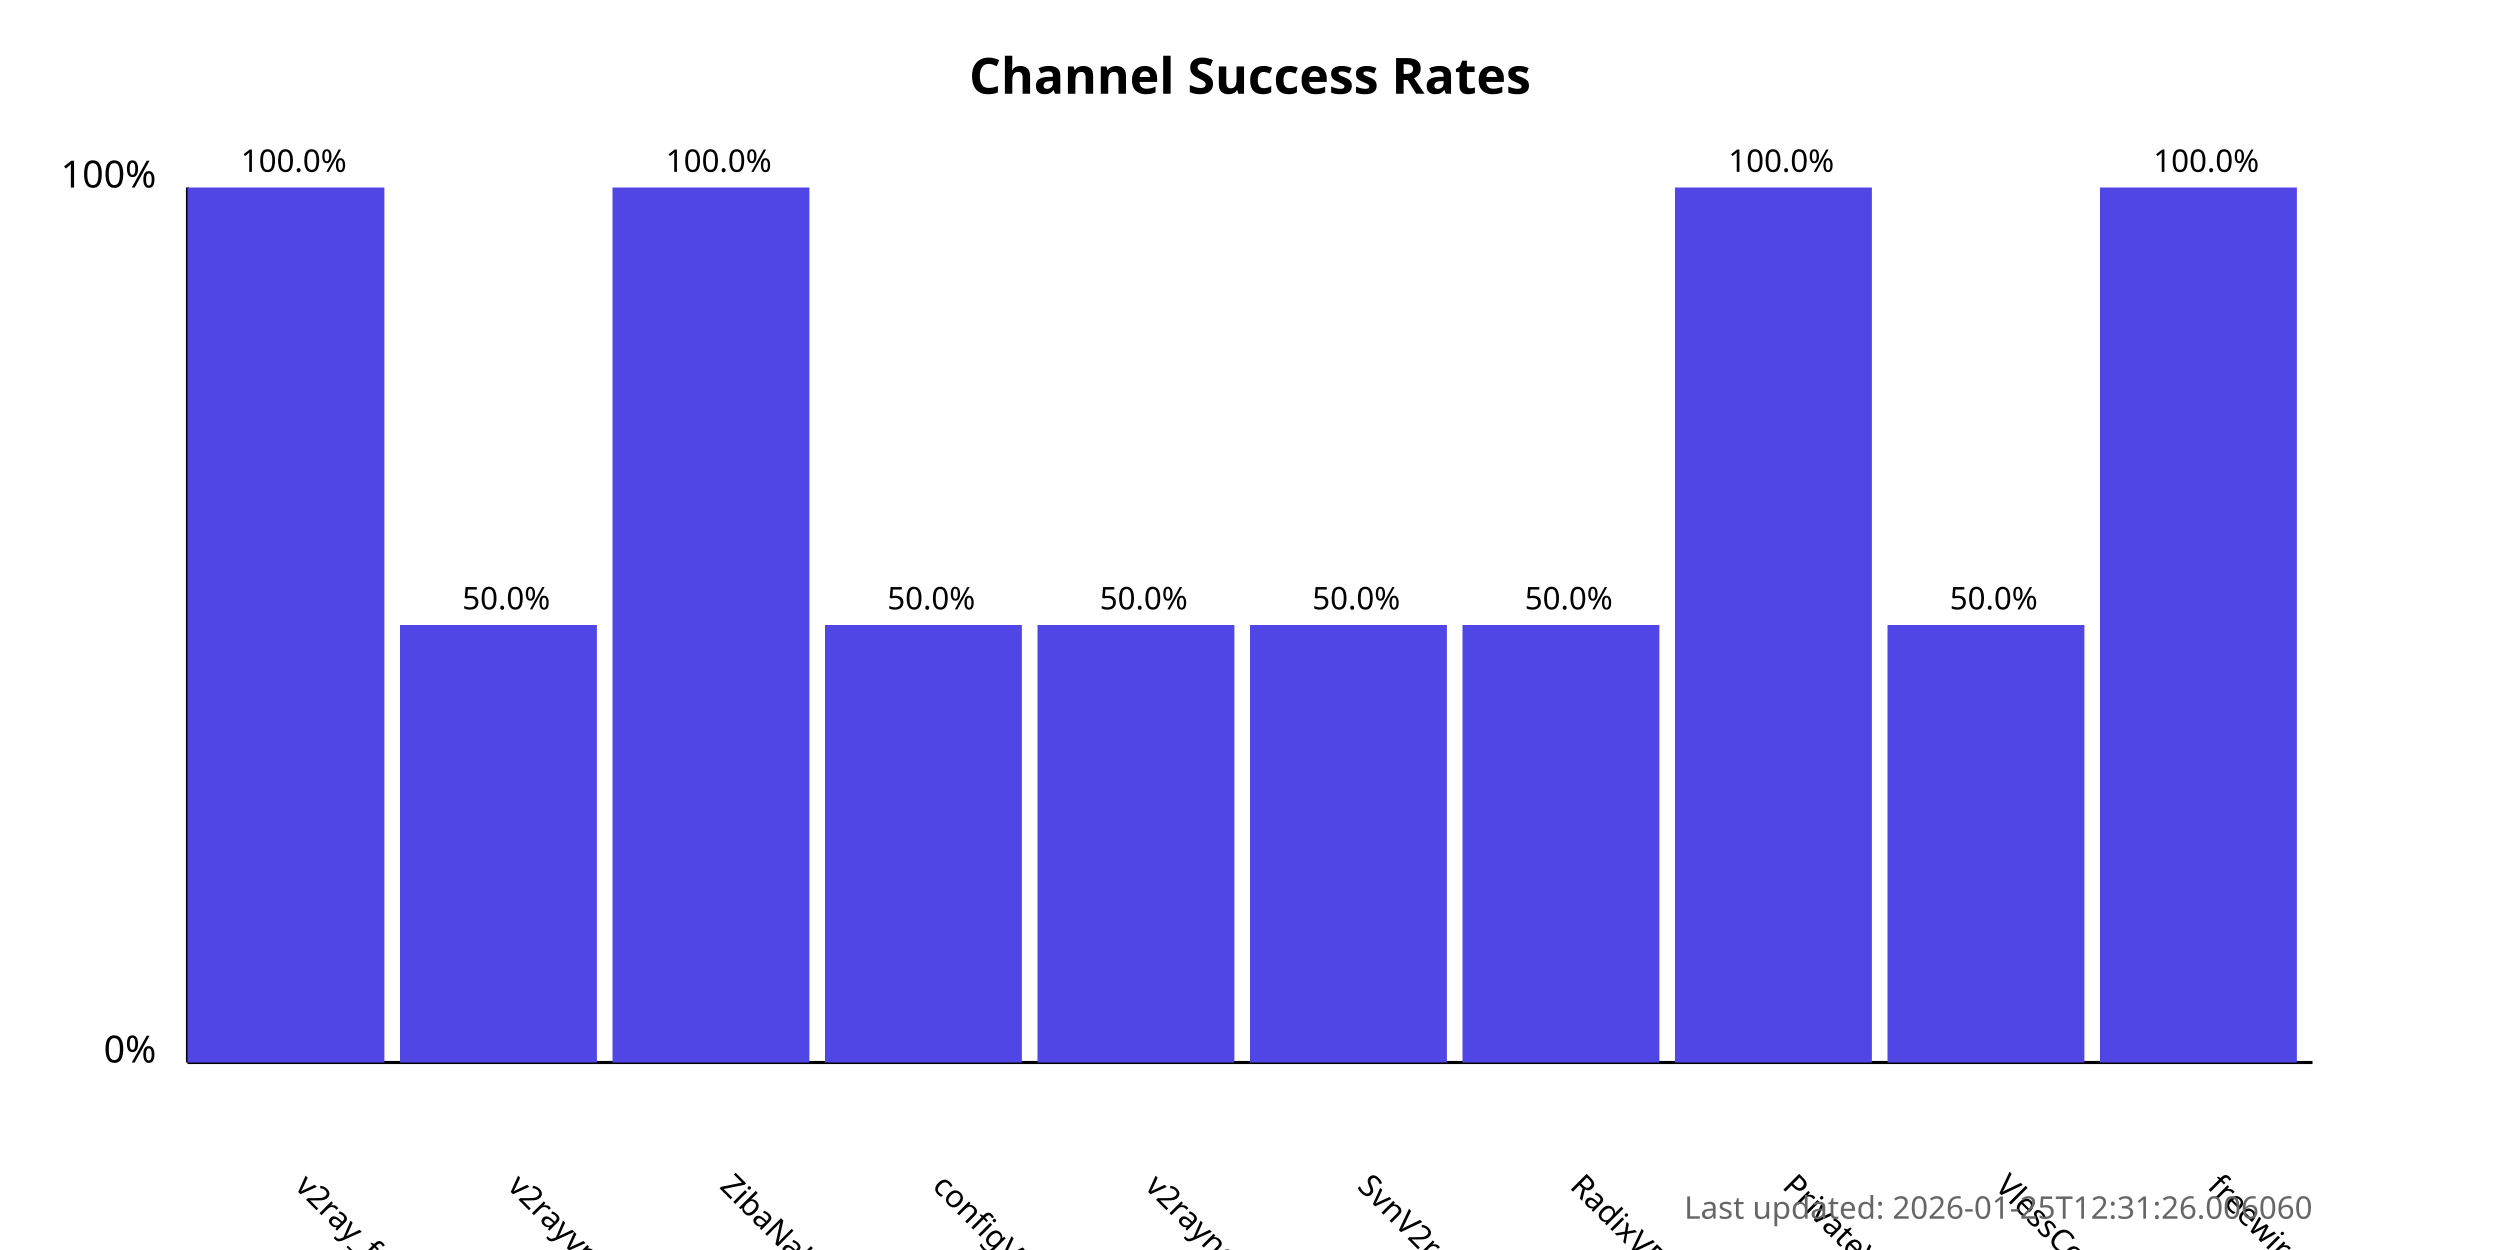
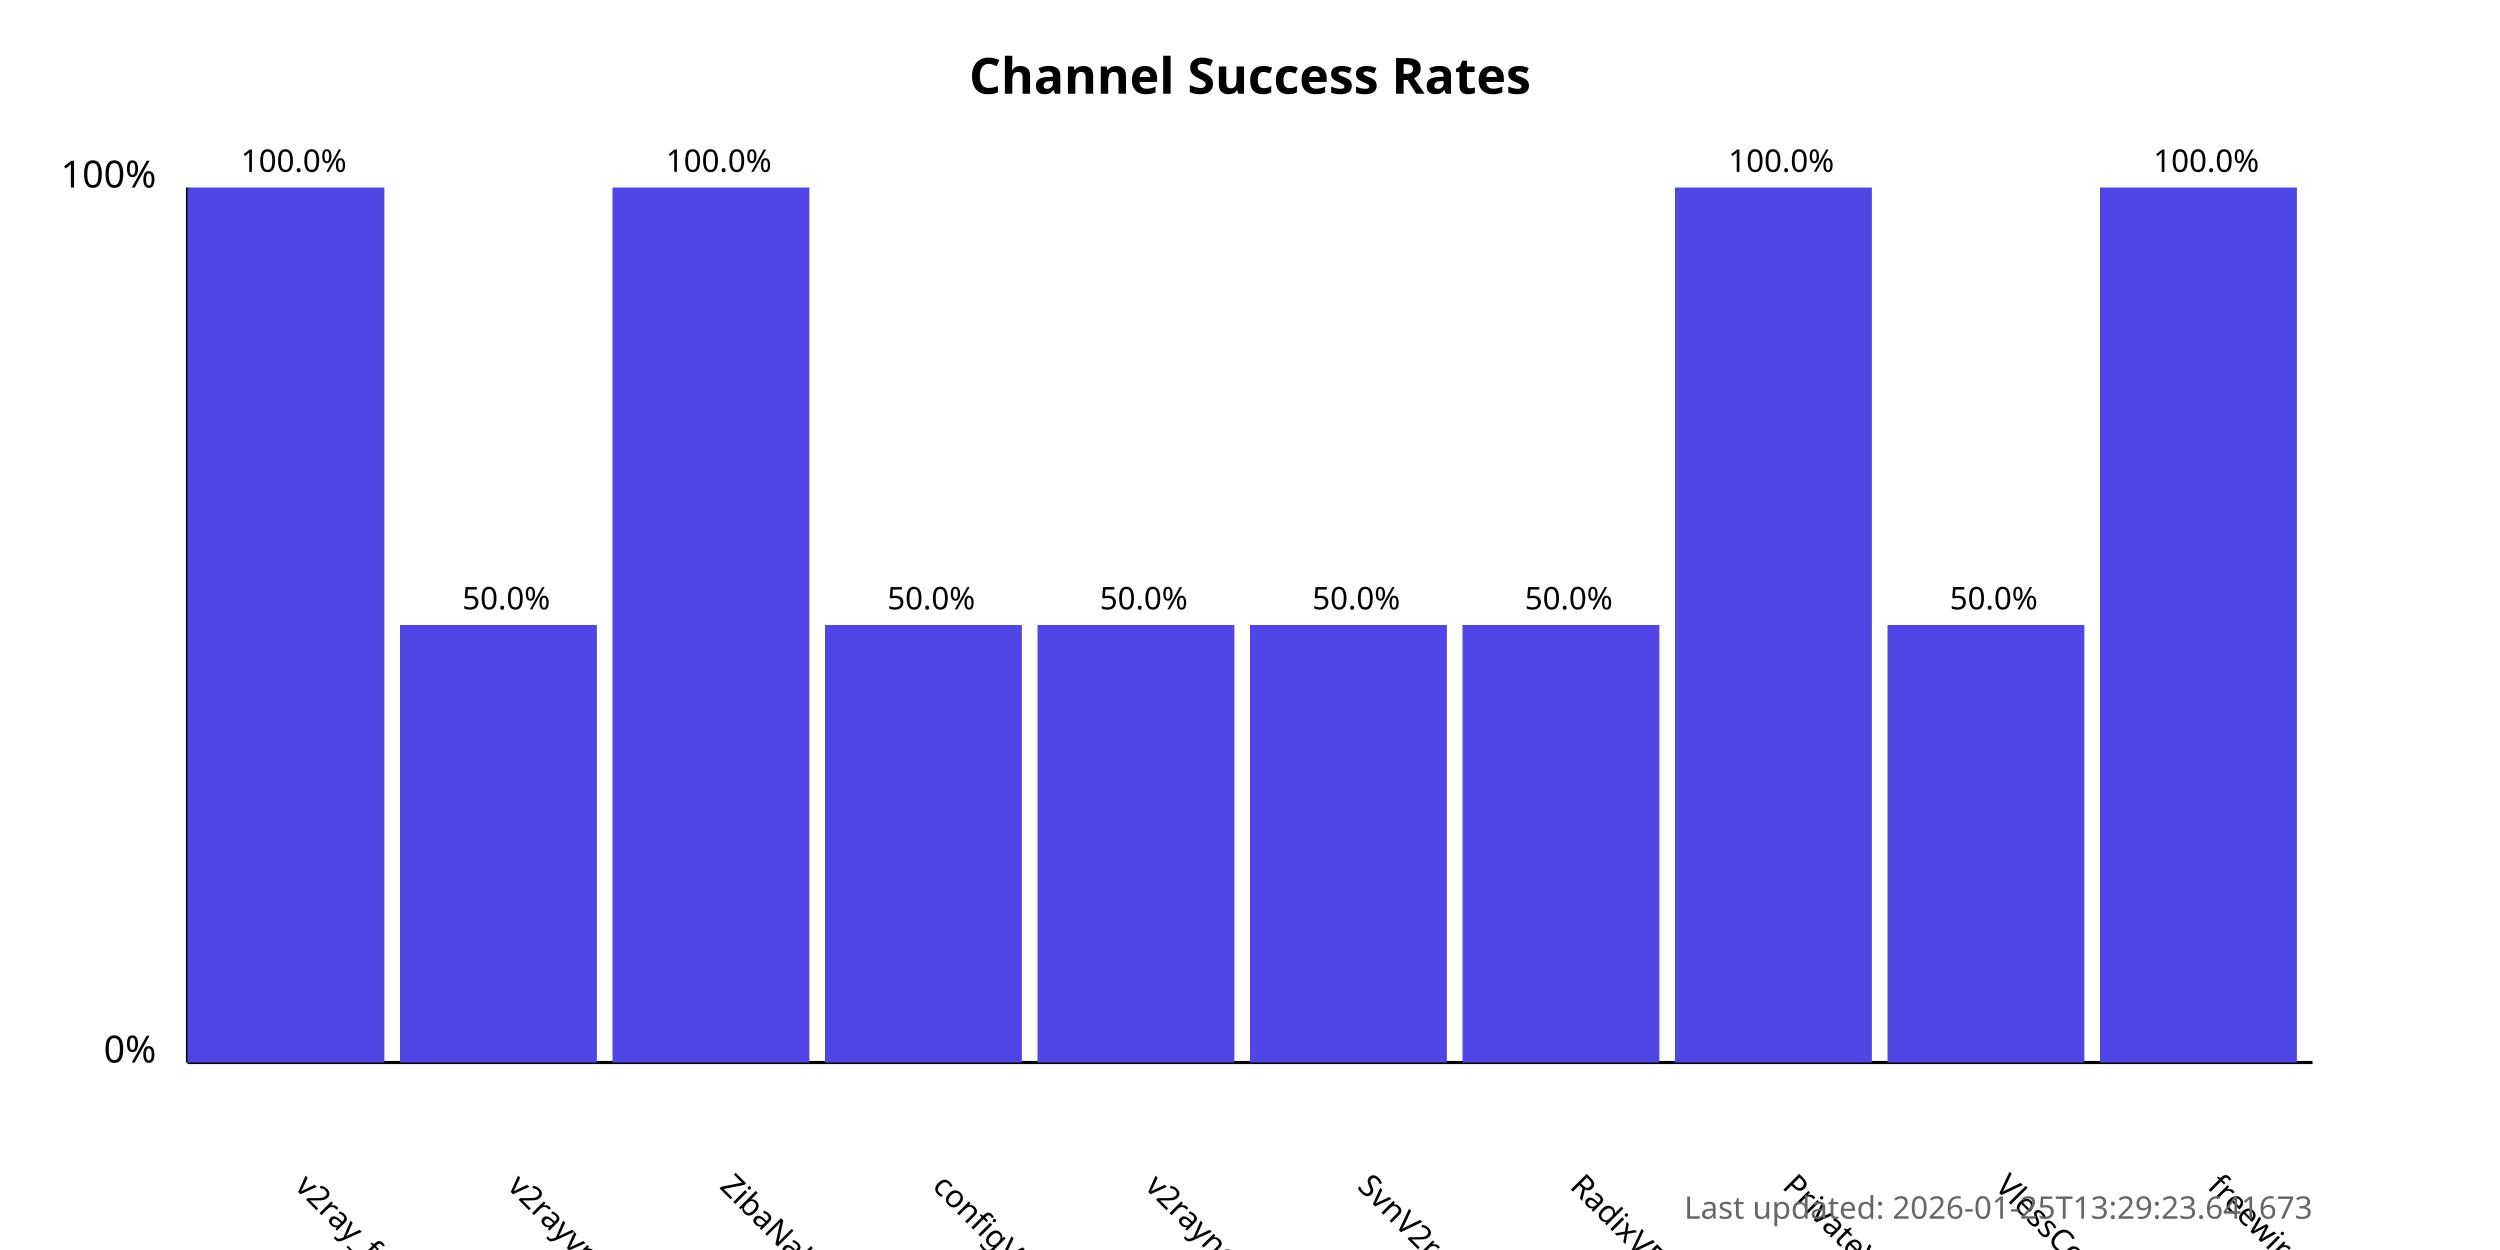
<svg xmlns="http://www.w3.org/2000/svg" width="800" height="400">
  <style>
            .chart-title { font: bold 16px sans-serif; }
            .axis-label { font: 12px sans-serif; }
            .tick-label { font: 10px sans-serif; }
            .bar { fill: #4f46e5; }
            .bar:hover { fill: #6366f1; }
            .timestamp { font: 10px sans-serif; fill: #666; }
        </style>
  <text x="400.0" y="30" text-anchor="middle" class="chart-title">
            Channel Success Rates
        </text>
  <line x1="60" y1="340" x2="60" y2="60" stroke="black" stroke-width="1" />
  <line x1="60" y1="340" x2="740" y2="340" stroke="black" stroke-width="1" />
  <text x="50" y="340" text-anchor="end" class="axis-label">0%</text>
  <text x="50" y="60" text-anchor="end" class="axis-label">100%</text>
  <g>
    <rect x="60" y="60.0" width="63.0" height="280.0" class="bar" />
    <text x="94.0" y="380" transform="rotate(45, 94.0, 380)" text-anchor="start" class="tick-label">
                v2ray_free_conf
            </text>
    <text x="94.0" y="55.0" text-anchor="middle" class="tick-label">
                100.0%
            </text>
  </g>
  <g>
    <rect x="128.0" y="200.0" width="63.0" height="140.0" class="bar" />
    <text x="162.0" y="380" transform="rotate(45, 162.0, 380)" text-anchor="start" class="tick-label">
                v2rayvpno
            </text>
    <text x="162.0" y="195.0" text-anchor="middle" class="tick-label">
                50.0%
            </text>
  </g>
  <g>
    <rect x="196.0" y="60.0" width="63.0" height="280.0" class="bar" />
    <text x="230.0" y="380" transform="rotate(45, 230.0, 380)" text-anchor="start" class="tick-label">
                ZibaNabz
            </text>
    <text x="230.0" y="55.0" text-anchor="middle" class="tick-label">
                100.0%
            </text>
  </g>
  <g>
    <rect x="264.0" y="200.0" width="63.0" height="140.0" class="bar" />
    <text x="298.0" y="380" transform="rotate(45, 298.0, 380)" text-anchor="start" class="tick-label">
                configV2rayForFree
            </text>
    <text x="298.0" y="195.0" text-anchor="middle" class="tick-label">
                50.0%
            </text>
  </g>
  <g>
    <rect x="332.0" y="200.0" width="63.0" height="140.0" class="bar" />
    <text x="366.0" y="380" transform="rotate(45, 366.0, 380)" text-anchor="start" class="tick-label">
                v2rayngvpn
            </text>
    <text x="366.0" y="195.0" text-anchor="middle" class="tick-label">
                50.0%
            </text>
  </g>
  <g>
    <rect x="400.0" y="200.0" width="63.0" height="140.0" class="bar" />
    <text x="434.0" y="380" transform="rotate(45, 434.0, 380)" text-anchor="start" class="tick-label">
                SvnV2ray
            </text>
    <text x="434.0" y="195.0" text-anchor="middle" class="tick-label">
                50.0%
            </text>
  </g>
  <g>
    <rect x="468.0" y="200.0" width="63.0" height="140.0" class="bar" />
    <text x="502.0" y="380" transform="rotate(45, 502.0, 380)" text-anchor="start" class="tick-label">
                RadixVPN
            </text>
    <text x="502.0" y="195.0" text-anchor="middle" class="tick-label">
                50.0%
            </text>
  </g>
  <g>
    <rect x="536.0" y="60.0" width="63.0" height="280.0" class="bar" />
    <text x="570.0" y="380" transform="rotate(45, 570.0, 380)" text-anchor="start" class="tick-label">
                PrivateVPNs
            </text>
    <text x="570.0" y="55.0" text-anchor="middle" class="tick-label">
                100.0%
            </text>
  </g>
  <g>
    <rect x="604.0" y="200.0" width="63.0" height="140.0" class="bar" />
    <text x="638.0" y="380" transform="rotate(45, 638.0, 380)" text-anchor="start" class="tick-label">
                VlessConfig
            </text>
    <text x="638.0" y="195.0" text-anchor="middle" class="tick-label">
                50.0%
            </text>
  </g>
  <g>
    <rect x="672.0" y="60.0" width="63.0" height="280.0" class="bar" />
    <text x="706.0" y="380" transform="rotate(45, 706.0, 380)" text-anchor="start" class="tick-label">
                freewireguard
            </text>
    <text x="706.0" y="55.0" text-anchor="middle" class="tick-label">
                100.0%
            </text>
  </g>
  <text x="740" y="390" text-anchor="end" class="timestamp">
-             Last updated: 2026-01-25T12:31:26.006060
+             Last updated: 2026-01-25T13:29:23.641673
        </text>
</svg>
